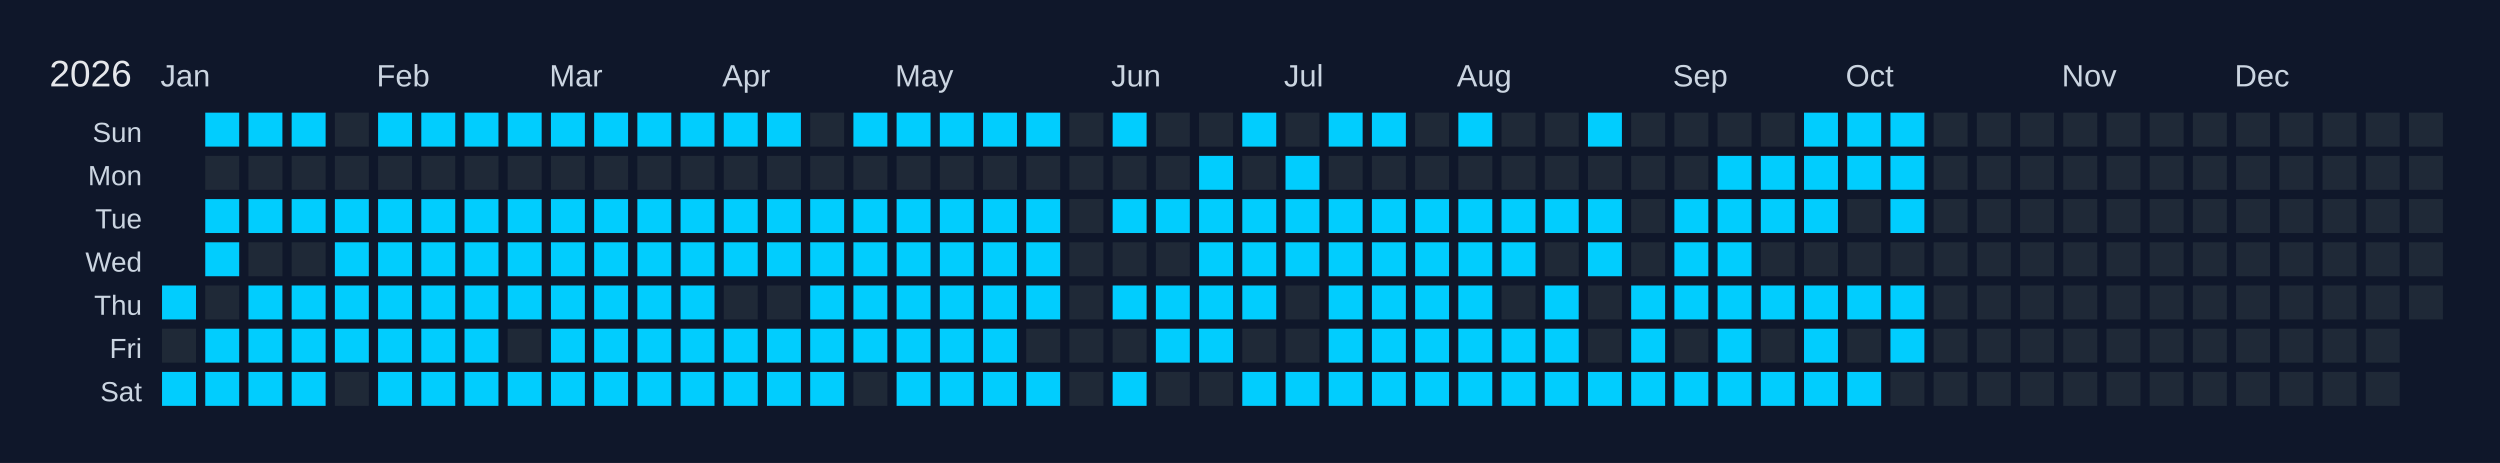
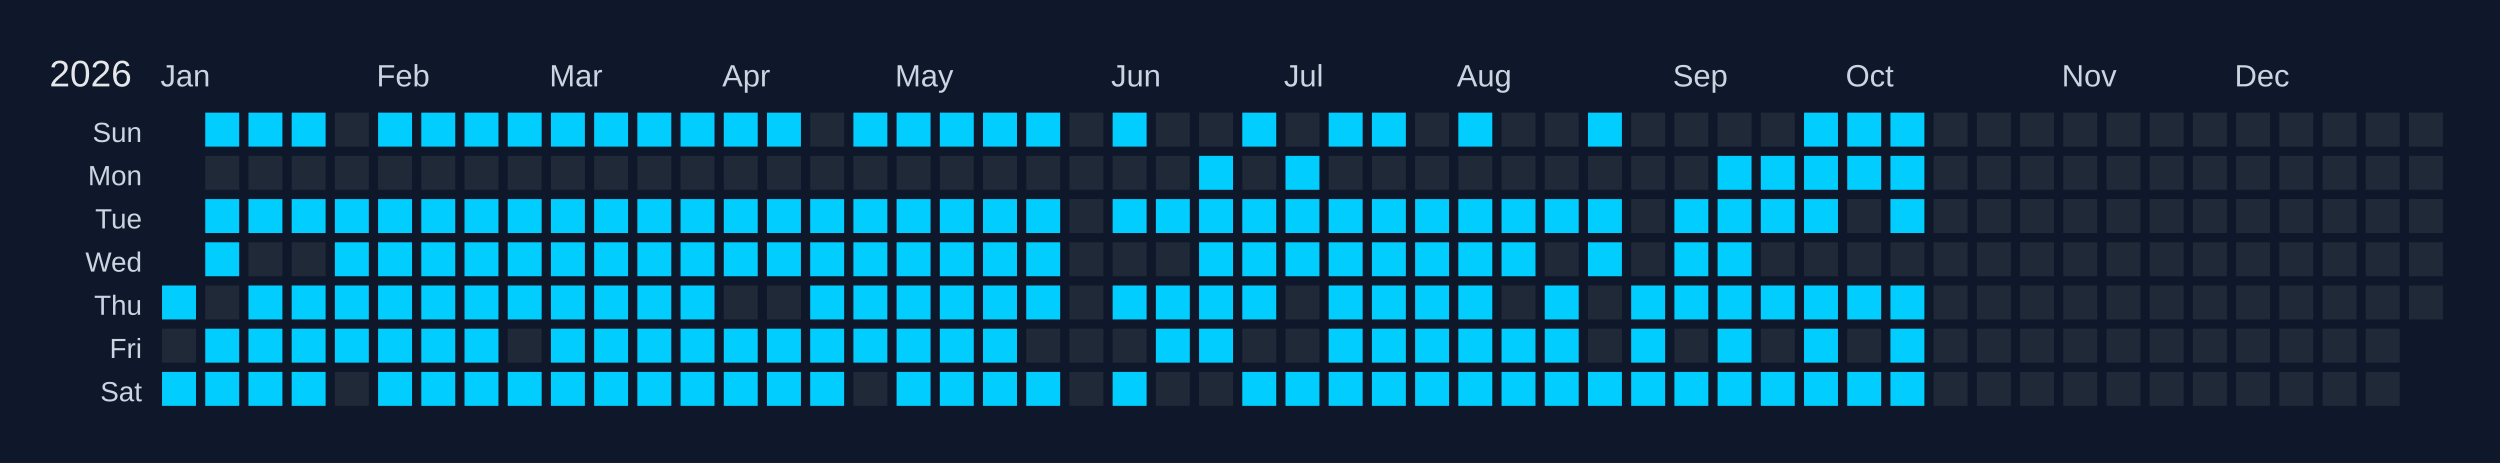
<svg xmlns="http://www.w3.org/2000/svg" width="810" height="150" viewBox="0 0 810 150">
  <rect width="810" height="150" fill="#0f172a" />
  <text x="16" y="28" font-size="12" fill="#e5e7eb" font-family="Arial, sans-serif">2026</text>
  <text x="52" y="28" font-size="10" fill="#cbd5e1" font-family="Arial, sans-serif">Jan</text>
  <text x="122" y="28" font-size="10" fill="#cbd5e1" font-family="Arial, sans-serif">Feb</text>
  <text x="178" y="28" font-size="10" fill="#cbd5e1" font-family="Arial, sans-serif">Mar</text>
  <text x="234" y="28" font-size="10" fill="#cbd5e1" font-family="Arial, sans-serif">Apr</text>
  <text x="290" y="28" font-size="10" fill="#cbd5e1" font-family="Arial, sans-serif">May</text>
  <text x="360" y="28" font-size="10" fill="#cbd5e1" font-family="Arial, sans-serif">Jun</text>
  <text x="416" y="28" font-size="10" fill="#cbd5e1" font-family="Arial, sans-serif">Jul</text>
  <text x="472" y="28" font-size="10" fill="#cbd5e1" font-family="Arial, sans-serif">Aug</text>
  <text x="542" y="28" font-size="10" fill="#cbd5e1" font-family="Arial, sans-serif">Sep</text>
  <text x="598" y="28" font-size="10" fill="#cbd5e1" font-family="Arial, sans-serif">Oct</text>
  <text x="668" y="28" font-size="10" fill="#cbd5e1" font-family="Arial, sans-serif">Nov</text>
  <text x="724" y="28" font-size="10" fill="#cbd5e1" font-family="Arial, sans-serif">Dec</text>
  <text x="46" y="46" font-size="9" fill="#cbd5e1" font-family="Arial, sans-serif" text-anchor="end">Sun</text>
  <text x="46" y="60" font-size="9" fill="#cbd5e1" font-family="Arial, sans-serif" text-anchor="end">Mon</text>
  <text x="46" y="74" font-size="9" fill="#cbd5e1" font-family="Arial, sans-serif" text-anchor="end">Tue</text>
  <text x="46" y="88" font-size="9" fill="#cbd5e1" font-family="Arial, sans-serif" text-anchor="end">Wed</text>
  <text x="46" y="102" font-size="9" fill="#cbd5e1" font-family="Arial, sans-serif" text-anchor="end">Thu</text>
  <text x="46" y="116" font-size="9" fill="#cbd5e1" font-family="Arial, sans-serif" text-anchor="end">Fri</text>
  <text x="46" y="130" font-size="9" fill="#cbd5e1" font-family="Arial, sans-serif" text-anchor="end">Sat</text>
  <g transform="translate(52,36)">
    <rect x="0" y="0" width="12" height="12" fill="#0f172a" stroke="#0f172a" stroke-width="1" />
    <rect x="0" y="14" width="12" height="12" fill="#0f172a" stroke="#0f172a" stroke-width="1" />
    <rect x="0" y="28" width="12" height="12" fill="#0f172a" stroke="#0f172a" stroke-width="1" />
    <rect x="0" y="42" width="12" height="12" fill="#0f172a" stroke="#0f172a" stroke-width="1" />
    <rect x="0" y="56" width="12" height="12" fill="#01cdfe" stroke="#0f172a" stroke-width="1" data-date="2026-01-01" />
    <rect x="0" y="70" width="12" height="12" fill="#1f2937" stroke="#0f172a" stroke-width="1" data-date="2026-01-02" />
    <rect x="0" y="84" width="12" height="12" fill="#01cdfe" stroke="#0f172a" stroke-width="1" data-date="2026-01-03" />
    <rect x="14" y="0" width="12" height="12" fill="#01cdfe" stroke="#0f172a" stroke-width="1" data-date="2026-01-04" />
    <rect x="14" y="14" width="12" height="12" fill="#1f2937" stroke="#0f172a" stroke-width="1" data-date="2026-01-05" />
    <rect x="14" y="28" width="12" height="12" fill="#01cdfe" stroke="#0f172a" stroke-width="1" data-date="2026-01-06" />
    <rect x="14" y="42" width="12" height="12" fill="#01cdfe" stroke="#0f172a" stroke-width="1" data-date="2026-01-07" />
    <rect x="14" y="56" width="12" height="12" fill="#1f2937" stroke="#0f172a" stroke-width="1" data-date="2026-01-08" />
    <rect x="14" y="70" width="12" height="12" fill="#01cdfe" stroke="#0f172a" stroke-width="1" data-date="2026-01-09" />
    <rect x="14" y="84" width="12" height="12" fill="#01cdfe" stroke="#0f172a" stroke-width="1" data-date="2026-01-10" />
    <rect x="28" y="0" width="12" height="12" fill="#01cdfe" stroke="#0f172a" stroke-width="1" data-date="2026-01-11" />
    <rect x="28" y="14" width="12" height="12" fill="#1f2937" stroke="#0f172a" stroke-width="1" data-date="2026-01-12" />
    <rect x="28" y="28" width="12" height="12" fill="#01cdfe" stroke="#0f172a" stroke-width="1" data-date="2026-01-13" />
    <rect x="28" y="42" width="12" height="12" fill="#1f2937" stroke="#0f172a" stroke-width="1" data-date="2026-01-14" />
    <rect x="28" y="56" width="12" height="12" fill="#01cdfe" stroke="#0f172a" stroke-width="1" data-date="2026-01-15" />
    <rect x="28" y="70" width="12" height="12" fill="#01cdfe" stroke="#0f172a" stroke-width="1" data-date="2026-01-16" />
    <rect x="28" y="84" width="12" height="12" fill="#01cdfe" stroke="#0f172a" stroke-width="1" data-date="2026-01-17" />
    <rect x="42" y="0" width="12" height="12" fill="#01cdfe" stroke="#0f172a" stroke-width="1" data-date="2026-01-18" />
    <rect x="42" y="14" width="12" height="12" fill="#1f2937" stroke="#0f172a" stroke-width="1" data-date="2026-01-19" />
    <rect x="42" y="28" width="12" height="12" fill="#01cdfe" stroke="#0f172a" stroke-width="1" data-date="2026-01-20" />
    <rect x="42" y="42" width="12" height="12" fill="#1f2937" stroke="#0f172a" stroke-width="1" data-date="2026-01-21" />
    <rect x="42" y="56" width="12" height="12" fill="#01cdfe" stroke="#0f172a" stroke-width="1" data-date="2026-01-22" />
    <rect x="42" y="70" width="12" height="12" fill="#01cdfe" stroke="#0f172a" stroke-width="1" data-date="2026-01-23" />
    <rect x="42" y="84" width="12" height="12" fill="#01cdfe" stroke="#0f172a" stroke-width="1" data-date="2026-01-24" />
    <rect x="56" y="0" width="12" height="12" fill="#1f2937" stroke="#0f172a" stroke-width="1" data-date="2026-01-25" />
    <rect x="56" y="14" width="12" height="12" fill="#1f2937" stroke="#0f172a" stroke-width="1" data-date="2026-01-26" />
    <rect x="56" y="28" width="12" height="12" fill="#01cdfe" stroke="#0f172a" stroke-width="1" data-date="2026-01-27" />
    <rect x="56" y="42" width="12" height="12" fill="#01cdfe" stroke="#0f172a" stroke-width="1" data-date="2026-01-28" />
    <rect x="56" y="56" width="12" height="12" fill="#01cdfe" stroke="#0f172a" stroke-width="1" data-date="2026-01-29" />
    <rect x="56" y="70" width="12" height="12" fill="#01cdfe" stroke="#0f172a" stroke-width="1" data-date="2026-01-30" />
    <rect x="56" y="84" width="12" height="12" fill="#1f2937" stroke="#0f172a" stroke-width="1" data-date="2026-01-31" />
    <rect x="70" y="0" width="12" height="12" fill="#01cdfe" stroke="#0f172a" stroke-width="1" data-date="2026-02-01" />
    <rect x="70" y="14" width="12" height="12" fill="#1f2937" stroke="#0f172a" stroke-width="1" data-date="2026-02-02" />
    <rect x="70" y="28" width="12" height="12" fill="#01cdfe" stroke="#0f172a" stroke-width="1" data-date="2026-02-03" />
    <rect x="70" y="42" width="12" height="12" fill="#01cdfe" stroke="#0f172a" stroke-width="1" data-date="2026-02-04" />
    <rect x="70" y="56" width="12" height="12" fill="#01cdfe" stroke="#0f172a" stroke-width="1" data-date="2026-02-05" />
    <rect x="70" y="70" width="12" height="12" fill="#01cdfe" stroke="#0f172a" stroke-width="1" data-date="2026-02-06" />
    <rect x="70" y="84" width="12" height="12" fill="#01cdfe" stroke="#0f172a" stroke-width="1" data-date="2026-02-07" />
    <rect x="84" y="0" width="12" height="12" fill="#01cdfe" stroke="#0f172a" stroke-width="1" data-date="2026-02-08" />
    <rect x="84" y="14" width="12" height="12" fill="#1f2937" stroke="#0f172a" stroke-width="1" data-date="2026-02-09" />
    <rect x="84" y="28" width="12" height="12" fill="#01cdfe" stroke="#0f172a" stroke-width="1" data-date="2026-02-10" />
    <rect x="84" y="42" width="12" height="12" fill="#01cdfe" stroke="#0f172a" stroke-width="1" data-date="2026-02-11" />
    <rect x="84" y="56" width="12" height="12" fill="#01cdfe" stroke="#0f172a" stroke-width="1" data-date="2026-02-12" />
    <rect x="84" y="70" width="12" height="12" fill="#01cdfe" stroke="#0f172a" stroke-width="1" data-date="2026-02-13" />
    <rect x="84" y="84" width="12" height="12" fill="#01cdfe" stroke="#0f172a" stroke-width="1" data-date="2026-02-14" />
    <rect x="98" y="0" width="12" height="12" fill="#01cdfe" stroke="#0f172a" stroke-width="1" data-date="2026-02-15" />
    <rect x="98" y="14" width="12" height="12" fill="#1f2937" stroke="#0f172a" stroke-width="1" data-date="2026-02-16" />
    <rect x="98" y="28" width="12" height="12" fill="#01cdfe" stroke="#0f172a" stroke-width="1" data-date="2026-02-17" />
    <rect x="98" y="42" width="12" height="12" fill="#01cdfe" stroke="#0f172a" stroke-width="1" data-date="2026-02-18" />
    <rect x="98" y="56" width="12" height="12" fill="#01cdfe" stroke="#0f172a" stroke-width="1" data-date="2026-02-19" />
    <rect x="98" y="70" width="12" height="12" fill="#01cdfe" stroke="#0f172a" stroke-width="1" data-date="2026-02-20" />
    <rect x="98" y="84" width="12" height="12" fill="#01cdfe" stroke="#0f172a" stroke-width="1" data-date="2026-02-21" />
    <rect x="112" y="0" width="12" height="12" fill="#01cdfe" stroke="#0f172a" stroke-width="1" data-date="2026-02-22" />
    <rect x="112" y="14" width="12" height="12" fill="#1f2937" stroke="#0f172a" stroke-width="1" data-date="2026-02-23" />
    <rect x="112" y="28" width="12" height="12" fill="#01cdfe" stroke="#0f172a" stroke-width="1" data-date="2026-02-24" />
    <rect x="112" y="42" width="12" height="12" fill="#01cdfe" stroke="#0f172a" stroke-width="1" data-date="2026-02-25" />
    <rect x="112" y="56" width="12" height="12" fill="#01cdfe" stroke="#0f172a" stroke-width="1" data-date="2026-02-26" />
    <rect x="112" y="70" width="12" height="12" fill="#1f2937" stroke="#0f172a" stroke-width="1" data-date="2026-02-27" />
    <rect x="112" y="84" width="12" height="12" fill="#01cdfe" stroke="#0f172a" stroke-width="1" data-date="2026-02-28" />
    <rect x="126" y="0" width="12" height="12" fill="#01cdfe" stroke="#0f172a" stroke-width="1" data-date="2026-03-01" />
    <rect x="126" y="14" width="12" height="12" fill="#1f2937" stroke="#0f172a" stroke-width="1" data-date="2026-03-02" />
    <rect x="126" y="28" width="12" height="12" fill="#01cdfe" stroke="#0f172a" stroke-width="1" data-date="2026-03-03" />
    <rect x="126" y="42" width="12" height="12" fill="#01cdfe" stroke="#0f172a" stroke-width="1" data-date="2026-03-04" />
    <rect x="126" y="56" width="12" height="12" fill="#01cdfe" stroke="#0f172a" stroke-width="1" data-date="2026-03-05" />
    <rect x="126" y="70" width="12" height="12" fill="#01cdfe" stroke="#0f172a" stroke-width="1" data-date="2026-03-06" />
    <rect x="126" y="84" width="12" height="12" fill="#01cdfe" stroke="#0f172a" stroke-width="1" data-date="2026-03-07" />
    <rect x="140" y="0" width="12" height="12" fill="#01cdfe" stroke="#0f172a" stroke-width="1" data-date="2026-03-08" />
    <rect x="140" y="14" width="12" height="12" fill="#1f2937" stroke="#0f172a" stroke-width="1" data-date="2026-03-09" />
    <rect x="140" y="28" width="12" height="12" fill="#01cdfe" stroke="#0f172a" stroke-width="1" data-date="2026-03-10" />
    <rect x="140" y="42" width="12" height="12" fill="#01cdfe" stroke="#0f172a" stroke-width="1" data-date="2026-03-11" />
    <rect x="140" y="56" width="12" height="12" fill="#01cdfe" stroke="#0f172a" stroke-width="1" data-date="2026-03-12" />
    <rect x="140" y="70" width="12" height="12" fill="#01cdfe" stroke="#0f172a" stroke-width="1" data-date="2026-03-13" />
    <rect x="140" y="84" width="12" height="12" fill="#01cdfe" stroke="#0f172a" stroke-width="1" data-date="2026-03-14" />
    <rect x="154" y="0" width="12" height="12" fill="#01cdfe" stroke="#0f172a" stroke-width="1" data-date="2026-03-15" />
    <rect x="154" y="14" width="12" height="12" fill="#1f2937" stroke="#0f172a" stroke-width="1" data-date="2026-03-16" />
    <rect x="154" y="28" width="12" height="12" fill="#01cdfe" stroke="#0f172a" stroke-width="1" data-date="2026-03-17" />
    <rect x="154" y="42" width="12" height="12" fill="#01cdfe" stroke="#0f172a" stroke-width="1" data-date="2026-03-18" />
    <rect x="154" y="56" width="12" height="12" fill="#01cdfe" stroke="#0f172a" stroke-width="1" data-date="2026-03-19" />
    <rect x="154" y="70" width="12" height="12" fill="#01cdfe" stroke="#0f172a" stroke-width="1" data-date="2026-03-20" />
    <rect x="154" y="84" width="12" height="12" fill="#01cdfe" stroke="#0f172a" stroke-width="1" data-date="2026-03-21" />
    <rect x="168" y="0" width="12" height="12" fill="#01cdfe" stroke="#0f172a" stroke-width="1" data-date="2026-03-22" />
    <rect x="168" y="14" width="12" height="12" fill="#1f2937" stroke="#0f172a" stroke-width="1" data-date="2026-03-23" />
    <rect x="168" y="28" width="12" height="12" fill="#01cdfe" stroke="#0f172a" stroke-width="1" data-date="2026-03-24" />
    <rect x="168" y="42" width="12" height="12" fill="#01cdfe" stroke="#0f172a" stroke-width="1" data-date="2026-03-25" />
    <rect x="168" y="56" width="12" height="12" fill="#01cdfe" stroke="#0f172a" stroke-width="1" data-date="2026-03-26" />
    <rect x="168" y="70" width="12" height="12" fill="#01cdfe" stroke="#0f172a" stroke-width="1" data-date="2026-03-27" />
    <rect x="168" y="84" width="12" height="12" fill="#01cdfe" stroke="#0f172a" stroke-width="1" data-date="2026-03-28" />
    <rect x="182" y="0" width="12" height="12" fill="#01cdfe" stroke="#0f172a" stroke-width="1" data-date="2026-03-29" />
    <rect x="182" y="14" width="12" height="12" fill="#1f2937" stroke="#0f172a" stroke-width="1" data-date="2026-03-30" />
    <rect x="182" y="28" width="12" height="12" fill="#01cdfe" stroke="#0f172a" stroke-width="1" data-date="2026-03-31" />
    <rect x="182" y="42" width="12" height="12" fill="#01cdfe" stroke="#0f172a" stroke-width="1" data-date="2026-04-01" />
    <rect x="182" y="56" width="12" height="12" fill="#1f2937" stroke="#0f172a" stroke-width="1" data-date="2026-04-02" />
    <rect x="182" y="70" width="12" height="12" fill="#01cdfe" stroke="#0f172a" stroke-width="1" data-date="2026-04-03" />
    <rect x="182" y="84" width="12" height="12" fill="#01cdfe" stroke="#0f172a" stroke-width="1" data-date="2026-04-04" />
    <rect x="196" y="0" width="12" height="12" fill="#01cdfe" stroke="#0f172a" stroke-width="1" data-date="2026-04-05" />
    <rect x="196" y="14" width="12" height="12" fill="#1f2937" stroke="#0f172a" stroke-width="1" data-date="2026-04-06" />
    <rect x="196" y="28" width="12" height="12" fill="#01cdfe" stroke="#0f172a" stroke-width="1" data-date="2026-04-07" />
    <rect x="196" y="42" width="12" height="12" fill="#01cdfe" stroke="#0f172a" stroke-width="1" data-date="2026-04-08" />
    <rect x="196" y="56" width="12" height="12" fill="#1f2937" stroke="#0f172a" stroke-width="1" data-date="2026-04-09" />
    <rect x="196" y="70" width="12" height="12" fill="#01cdfe" stroke="#0f172a" stroke-width="1" data-date="2026-04-10" />
    <rect x="196" y="84" width="12" height="12" fill="#01cdfe" stroke="#0f172a" stroke-width="1" data-date="2026-04-11" />
    <rect x="210" y="0" width="12" height="12" fill="#1f2937" stroke="#0f172a" stroke-width="1" data-date="2026-04-12" />
    <rect x="210" y="14" width="12" height="12" fill="#1f2937" stroke="#0f172a" stroke-width="1" data-date="2026-04-13" />
    <rect x="210" y="28" width="12" height="12" fill="#01cdfe" stroke="#0f172a" stroke-width="1" data-date="2026-04-14" />
    <rect x="210" y="42" width="12" height="12" fill="#01cdfe" stroke="#0f172a" stroke-width="1" data-date="2026-04-15" />
    <rect x="210" y="56" width="12" height="12" fill="#01cdfe" stroke="#0f172a" stroke-width="1" data-date="2026-04-16" />
    <rect x="210" y="70" width="12" height="12" fill="#01cdfe" stroke="#0f172a" stroke-width="1" data-date="2026-04-17" />
    <rect x="210" y="84" width="12" height="12" fill="#01cdfe" stroke="#0f172a" stroke-width="1" data-date="2026-04-18" />
    <rect x="224" y="0" width="12" height="12" fill="#01cdfe" stroke="#0f172a" stroke-width="1" data-date="2026-04-19" />
    <rect x="224" y="14" width="12" height="12" fill="#1f2937" stroke="#0f172a" stroke-width="1" data-date="2026-04-20" />
    <rect x="224" y="28" width="12" height="12" fill="#01cdfe" stroke="#0f172a" stroke-width="1" data-date="2026-04-21" />
    <rect x="224" y="42" width="12" height="12" fill="#01cdfe" stroke="#0f172a" stroke-width="1" data-date="2026-04-22" />
    <rect x="224" y="56" width="12" height="12" fill="#01cdfe" stroke="#0f172a" stroke-width="1" data-date="2026-04-23" />
    <rect x="224" y="70" width="12" height="12" fill="#01cdfe" stroke="#0f172a" stroke-width="1" data-date="2026-04-24" />
    <rect x="224" y="84" width="12" height="12" fill="#1f2937" stroke="#0f172a" stroke-width="1" data-date="2026-04-25" />
    <rect x="238" y="0" width="12" height="12" fill="#01cdfe" stroke="#0f172a" stroke-width="1" data-date="2026-04-26" />
    <rect x="238" y="14" width="12" height="12" fill="#1f2937" stroke="#0f172a" stroke-width="1" data-date="2026-04-27" />
    <rect x="238" y="28" width="12" height="12" fill="#01cdfe" stroke="#0f172a" stroke-width="1" data-date="2026-04-28" />
    <rect x="238" y="42" width="12" height="12" fill="#01cdfe" stroke="#0f172a" stroke-width="1" data-date="2026-04-29" />
    <rect x="238" y="56" width="12" height="12" fill="#01cdfe" stroke="#0f172a" stroke-width="1" data-date="2026-04-30" />
    <rect x="238" y="70" width="12" height="12" fill="#01cdfe" stroke="#0f172a" stroke-width="1" data-date="2026-05-01" />
    <rect x="238" y="84" width="12" height="12" fill="#01cdfe" stroke="#0f172a" stroke-width="1" data-date="2026-05-02" />
    <rect x="252" y="0" width="12" height="12" fill="#01cdfe" stroke="#0f172a" stroke-width="1" data-date="2026-05-03" />
    <rect x="252" y="14" width="12" height="12" fill="#1f2937" stroke="#0f172a" stroke-width="1" data-date="2026-05-04" />
    <rect x="252" y="28" width="12" height="12" fill="#01cdfe" stroke="#0f172a" stroke-width="1" data-date="2026-05-05" />
    <rect x="252" y="42" width="12" height="12" fill="#01cdfe" stroke="#0f172a" stroke-width="1" data-date="2026-05-06" />
    <rect x="252" y="56" width="12" height="12" fill="#01cdfe" stroke="#0f172a" stroke-width="1" data-date="2026-05-07" />
    <rect x="252" y="70" width="12" height="12" fill="#01cdfe" stroke="#0f172a" stroke-width="1" data-date="2026-05-08" />
    <rect x="252" y="84" width="12" height="12" fill="#01cdfe" stroke="#0f172a" stroke-width="1" data-date="2026-05-09" />
    <rect x="266" y="0" width="12" height="12" fill="#01cdfe" stroke="#0f172a" stroke-width="1" data-date="2026-05-10" />
    <rect x="266" y="14" width="12" height="12" fill="#1f2937" stroke="#0f172a" stroke-width="1" data-date="2026-05-11" />
    <rect x="266" y="28" width="12" height="12" fill="#01cdfe" stroke="#0f172a" stroke-width="1" data-date="2026-05-12" />
    <rect x="266" y="42" width="12" height="12" fill="#01cdfe" stroke="#0f172a" stroke-width="1" data-date="2026-05-13" />
    <rect x="266" y="56" width="12" height="12" fill="#01cdfe" stroke="#0f172a" stroke-width="1" data-date="2026-05-14" />
    <rect x="266" y="70" width="12" height="12" fill="#01cdfe" stroke="#0f172a" stroke-width="1" data-date="2026-05-15" />
    <rect x="266" y="84" width="12" height="12" fill="#01cdfe" stroke="#0f172a" stroke-width="1" data-date="2026-05-16" />
    <rect x="280" y="0" width="12" height="12" fill="#01cdfe" stroke="#0f172a" stroke-width="1" data-date="2026-05-17" />
    <rect x="280" y="14" width="12" height="12" fill="#1f2937" stroke="#0f172a" stroke-width="1" data-date="2026-05-18" />
    <rect x="280" y="28" width="12" height="12" fill="#01cdfe" stroke="#0f172a" stroke-width="1" data-date="2026-05-19" />
    <rect x="280" y="42" width="12" height="12" fill="#01cdfe" stroke="#0f172a" stroke-width="1" data-date="2026-05-20" />
    <rect x="280" y="56" width="12" height="12" fill="#01cdfe" stroke="#0f172a" stroke-width="1" data-date="2026-05-21" />
    <rect x="280" y="70" width="12" height="12" fill="#1f2937" stroke="#0f172a" stroke-width="1" data-date="2026-05-22" />
    <rect x="280" y="84" width="12" height="12" fill="#01cdfe" stroke="#0f172a" stroke-width="1" data-date="2026-05-23" />
    <rect x="294" y="0" width="12" height="12" fill="#1f2937" stroke="#0f172a" stroke-width="1" data-date="2026-05-24" />
    <rect x="294" y="14" width="12" height="12" fill="#1f2937" stroke="#0f172a" stroke-width="1" data-date="2026-05-25" />
    <rect x="294" y="28" width="12" height="12" fill="#1f2937" stroke="#0f172a" stroke-width="1" data-date="2026-05-26" />
    <rect x="294" y="42" width="12" height="12" fill="#1f2937" stroke="#0f172a" stroke-width="1" data-date="2026-05-27" />
    <rect x="294" y="56" width="12" height="12" fill="#1f2937" stroke="#0f172a" stroke-width="1" data-date="2026-05-28" />
    <rect x="294" y="70" width="12" height="12" fill="#1f2937" stroke="#0f172a" stroke-width="1" data-date="2026-05-29" />
    <rect x="294" y="84" width="12" height="12" fill="#1f2937" stroke="#0f172a" stroke-width="1" data-date="2026-05-30" />
    <rect x="308" y="0" width="12" height="12" fill="#01cdfe" stroke="#0f172a" stroke-width="1" data-date="2026-05-31" />
    <rect x="308" y="14" width="12" height="12" fill="#1f2937" stroke="#0f172a" stroke-width="1" data-date="2026-06-01" />
    <rect x="308" y="28" width="12" height="12" fill="#01cdfe" stroke="#0f172a" stroke-width="1" data-date="2026-06-02" />
    <rect x="308" y="42" width="12" height="12" fill="#1f2937" stroke="#0f172a" stroke-width="1" data-date="2026-06-03" />
    <rect x="308" y="56" width="12" height="12" fill="#01cdfe" stroke="#0f172a" stroke-width="1" data-date="2026-06-04" />
    <rect x="308" y="70" width="12" height="12" fill="#1f2937" stroke="#0f172a" stroke-width="1" data-date="2026-06-05" />
    <rect x="308" y="84" width="12" height="12" fill="#01cdfe" stroke="#0f172a" stroke-width="1" data-date="2026-06-06" />
    <rect x="322" y="0" width="12" height="12" fill="#1f2937" stroke="#0f172a" stroke-width="1" data-date="2026-06-07" />
    <rect x="322" y="14" width="12" height="12" fill="#1f2937" stroke="#0f172a" stroke-width="1" data-date="2026-06-08" />
    <rect x="322" y="28" width="12" height="12" fill="#01cdfe" stroke="#0f172a" stroke-width="1" data-date="2026-06-09" />
    <rect x="322" y="42" width="12" height="12" fill="#1f2937" stroke="#0f172a" stroke-width="1" data-date="2026-06-10" />
    <rect x="322" y="56" width="12" height="12" fill="#01cdfe" stroke="#0f172a" stroke-width="1" data-date="2026-06-11" />
    <rect x="322" y="70" width="12" height="12" fill="#01cdfe" stroke="#0f172a" stroke-width="1" data-date="2026-06-12" />
    <rect x="322" y="84" width="12" height="12" fill="#1f2937" stroke="#0f172a" stroke-width="1" data-date="2026-06-13" />
    <rect x="336" y="0" width="12" height="12" fill="#1f2937" stroke="#0f172a" stroke-width="1" data-date="2026-06-14" />
    <rect x="336" y="14" width="12" height="12" fill="#01cdfe" stroke="#0f172a" stroke-width="1" data-date="2026-06-15" />
    <rect x="336" y="28" width="12" height="12" fill="#01cdfe" stroke="#0f172a" stroke-width="1" data-date="2026-06-16" />
    <rect x="336" y="42" width="12" height="12" fill="#01cdfe" stroke="#0f172a" stroke-width="1" data-date="2026-06-17" />
    <rect x="336" y="56" width="12" height="12" fill="#01cdfe" stroke="#0f172a" stroke-width="1" data-date="2026-06-18" />
    <rect x="336" y="70" width="12" height="12" fill="#01cdfe" stroke="#0f172a" stroke-width="1" data-date="2026-06-19" />
    <rect x="336" y="84" width="12" height="12" fill="#1f2937" stroke="#0f172a" stroke-width="1" data-date="2026-06-20" />
    <rect x="350" y="0" width="12" height="12" fill="#01cdfe" stroke="#0f172a" stroke-width="1" data-date="2026-06-21" />
    <rect x="350" y="14" width="12" height="12" fill="#1f2937" stroke="#0f172a" stroke-width="1" data-date="2026-06-22" />
    <rect x="350" y="28" width="12" height="12" fill="#01cdfe" stroke="#0f172a" stroke-width="1" data-date="2026-06-23" />
    <rect x="350" y="42" width="12" height="12" fill="#01cdfe" stroke="#0f172a" stroke-width="1" data-date="2026-06-24" />
    <rect x="350" y="56" width="12" height="12" fill="#01cdfe" stroke="#0f172a" stroke-width="1" data-date="2026-06-25" />
    <rect x="350" y="70" width="12" height="12" fill="#1f2937" stroke="#0f172a" stroke-width="1" data-date="2026-06-26" />
    <rect x="350" y="84" width="12" height="12" fill="#01cdfe" stroke="#0f172a" stroke-width="1" data-date="2026-06-27" />
    <rect x="364" y="0" width="12" height="12" fill="#1f2937" stroke="#0f172a" stroke-width="1" data-date="2026-06-28" />
    <rect x="364" y="14" width="12" height="12" fill="#01cdfe" stroke="#0f172a" stroke-width="1" data-date="2026-06-29" />
    <rect x="364" y="28" width="12" height="12" fill="#01cdfe" stroke="#0f172a" stroke-width="1" data-date="2026-06-30" />
    <rect x="364" y="42" width="12" height="12" fill="#01cdfe" stroke="#0f172a" stroke-width="1" data-date="2026-07-01" />
    <rect x="364" y="56" width="12" height="12" fill="#1f2937" stroke="#0f172a" stroke-width="1" data-date="2026-07-02" />
    <rect x="364" y="70" width="12" height="12" fill="#1f2937" stroke="#0f172a" stroke-width="1" data-date="2026-07-03" />
    <rect x="364" y="84" width="12" height="12" fill="#01cdfe" stroke="#0f172a" stroke-width="1" data-date="2026-07-04" />
    <rect x="378" y="0" width="12" height="12" fill="#01cdfe" stroke="#0f172a" stroke-width="1" data-date="2026-07-05" />
    <rect x="378" y="14" width="12" height="12" fill="#1f2937" stroke="#0f172a" stroke-width="1" data-date="2026-07-06" />
    <rect x="378" y="28" width="12" height="12" fill="#01cdfe" stroke="#0f172a" stroke-width="1" data-date="2026-07-07" />
    <rect x="378" y="42" width="12" height="12" fill="#01cdfe" stroke="#0f172a" stroke-width="1" data-date="2026-07-08" />
    <rect x="378" y="56" width="12" height="12" fill="#01cdfe" stroke="#0f172a" stroke-width="1" data-date="2026-07-09" />
    <rect x="378" y="70" width="12" height="12" fill="#01cdfe" stroke="#0f172a" stroke-width="1" data-date="2026-07-10" />
    <rect x="378" y="84" width="12" height="12" fill="#01cdfe" stroke="#0f172a" stroke-width="1" data-date="2026-07-11" />
    <rect x="392" y="0" width="12" height="12" fill="#01cdfe" stroke="#0f172a" stroke-width="1" data-date="2026-07-12" />
    <rect x="392" y="14" width="12" height="12" fill="#1f2937" stroke="#0f172a" stroke-width="1" data-date="2026-07-13" />
    <rect x="392" y="28" width="12" height="12" fill="#01cdfe" stroke="#0f172a" stroke-width="1" data-date="2026-07-14" />
    <rect x="392" y="42" width="12" height="12" fill="#01cdfe" stroke="#0f172a" stroke-width="1" data-date="2026-07-15" />
    <rect x="392" y="56" width="12" height="12" fill="#01cdfe" stroke="#0f172a" stroke-width="1" data-date="2026-07-16" />
    <rect x="392" y="70" width="12" height="12" fill="#01cdfe" stroke="#0f172a" stroke-width="1" data-date="2026-07-17" />
    <rect x="392" y="84" width="12" height="12" fill="#01cdfe" stroke="#0f172a" stroke-width="1" data-date="2026-07-18" />
    <rect x="406" y="0" width="12" height="12" fill="#1f2937" stroke="#0f172a" stroke-width="1" data-date="2026-07-19" />
    <rect x="406" y="14" width="12" height="12" fill="#1f2937" stroke="#0f172a" stroke-width="1" data-date="2026-07-20" />
    <rect x="406" y="28" width="12" height="12" fill="#01cdfe" stroke="#0f172a" stroke-width="1" data-date="2026-07-21" />
    <rect x="406" y="42" width="12" height="12" fill="#01cdfe" stroke="#0f172a" stroke-width="1" data-date="2026-07-22" />
    <rect x="406" y="56" width="12" height="12" fill="#01cdfe" stroke="#0f172a" stroke-width="1" data-date="2026-07-23" />
    <rect x="406" y="70" width="12" height="12" fill="#01cdfe" stroke="#0f172a" stroke-width="1" data-date="2026-07-24" />
    <rect x="406" y="84" width="12" height="12" fill="#01cdfe" stroke="#0f172a" stroke-width="1" data-date="2026-07-25" />
    <rect x="420" y="0" width="12" height="12" fill="#01cdfe" stroke="#0f172a" stroke-width="1" data-date="2026-07-26" />
    <rect x="420" y="14" width="12" height="12" fill="#1f2937" stroke="#0f172a" stroke-width="1" data-date="2026-07-27" />
    <rect x="420" y="28" width="12" height="12" fill="#01cdfe" stroke="#0f172a" stroke-width="1" data-date="2026-07-28" />
    <rect x="420" y="42" width="12" height="12" fill="#01cdfe" stroke="#0f172a" stroke-width="1" data-date="2026-07-29" />
    <rect x="420" y="56" width="12" height="12" fill="#01cdfe" stroke="#0f172a" stroke-width="1" data-date="2026-07-30" />
    <rect x="420" y="70" width="12" height="12" fill="#01cdfe" stroke="#0f172a" stroke-width="1" data-date="2026-07-31" />
    <rect x="420" y="84" width="12" height="12" fill="#01cdfe" stroke="#0f172a" stroke-width="1" data-date="2026-08-01" />
    <rect x="434" y="0" width="12" height="12" fill="#1f2937" stroke="#0f172a" stroke-width="1" data-date="2026-08-02" />
    <rect x="434" y="14" width="12" height="12" fill="#1f2937" stroke="#0f172a" stroke-width="1" data-date="2026-08-03" />
    <rect x="434" y="28" width="12" height="12" fill="#01cdfe" stroke="#0f172a" stroke-width="1" data-date="2026-08-04" />
    <rect x="434" y="42" width="12" height="12" fill="#01cdfe" stroke="#0f172a" stroke-width="1" data-date="2026-08-05" />
    <rect x="434" y="56" width="12" height="12" fill="#1f2937" stroke="#0f172a" stroke-width="1" data-date="2026-08-06" />
    <rect x="434" y="70" width="12" height="12" fill="#01cdfe" stroke="#0f172a" stroke-width="1" data-date="2026-08-07" />
    <rect x="434" y="84" width="12" height="12" fill="#01cdfe" stroke="#0f172a" stroke-width="1" data-date="2026-08-08" />
    <rect x="448" y="0" width="12" height="12" fill="#1f2937" stroke="#0f172a" stroke-width="1" data-date="2026-08-09" />
    <rect x="448" y="14" width="12" height="12" fill="#1f2937" stroke="#0f172a" stroke-width="1" data-date="2026-08-10" />
    <rect x="448" y="28" width="12" height="12" fill="#01cdfe" stroke="#0f172a" stroke-width="1" data-date="2026-08-11" />
    <rect x="448" y="42" width="12" height="12" fill="#1f2937" stroke="#0f172a" stroke-width="1" data-date="2026-08-12" />
    <rect x="448" y="56" width="12" height="12" fill="#01cdfe" stroke="#0f172a" stroke-width="1" data-date="2026-08-13" />
    <rect x="448" y="70" width="12" height="12" fill="#01cdfe" stroke="#0f172a" stroke-width="1" data-date="2026-08-14" />
    <rect x="448" y="84" width="12" height="12" fill="#01cdfe" stroke="#0f172a" stroke-width="1" data-date="2026-08-15" />
    <rect x="462" y="0" width="12" height="12" fill="#01cdfe" stroke="#0f172a" stroke-width="1" data-date="2026-08-16" />
    <rect x="462" y="14" width="12" height="12" fill="#1f2937" stroke="#0f172a" stroke-width="1" data-date="2026-08-17" />
    <rect x="462" y="28" width="12" height="12" fill="#01cdfe" stroke="#0f172a" stroke-width="1" data-date="2026-08-18" />
    <rect x="462" y="42" width="12" height="12" fill="#01cdfe" stroke="#0f172a" stroke-width="1" data-date="2026-08-19" />
    <rect x="462" y="56" width="12" height="12" fill="#1f2937" stroke="#0f172a" stroke-width="1" data-date="2026-08-20" />
    <rect x="462" y="70" width="12" height="12" fill="#1f2937" stroke="#0f172a" stroke-width="1" data-date="2026-08-21" />
    <rect x="462" y="84" width="12" height="12" fill="#01cdfe" stroke="#0f172a" stroke-width="1" data-date="2026-08-22" />
    <rect x="476" y="0" width="12" height="12" fill="#1f2937" stroke="#0f172a" stroke-width="1" data-date="2026-08-23" />
    <rect x="476" y="14" width="12" height="12" fill="#1f2937" stroke="#0f172a" stroke-width="1" data-date="2026-08-24" />
    <rect x="476" y="28" width="12" height="12" fill="#1f2937" stroke="#0f172a" stroke-width="1" data-date="2026-08-25" />
    <rect x="476" y="42" width="12" height="12" fill="#1f2937" stroke="#0f172a" stroke-width="1" data-date="2026-08-26" />
    <rect x="476" y="56" width="12" height="12" fill="#01cdfe" stroke="#0f172a" stroke-width="1" data-date="2026-08-27" />
    <rect x="476" y="70" width="12" height="12" fill="#01cdfe" stroke="#0f172a" stroke-width="1" data-date="2026-08-28" />
    <rect x="476" y="84" width="12" height="12" fill="#01cdfe" stroke="#0f172a" stroke-width="1" data-date="2026-08-29" />
    <rect x="490" y="0" width="12" height="12" fill="#1f2937" stroke="#0f172a" stroke-width="1" data-date="2026-08-30" />
    <rect x="490" y="14" width="12" height="12" fill="#1f2937" stroke="#0f172a" stroke-width="1" data-date="2026-08-31" />
    <rect x="490" y="28" width="12" height="12" fill="#01cdfe" stroke="#0f172a" stroke-width="1" data-date="2026-09-01" />
    <rect x="490" y="42" width="12" height="12" fill="#01cdfe" stroke="#0f172a" stroke-width="1" data-date="2026-09-02" />
    <rect x="490" y="56" width="12" height="12" fill="#01cdfe" stroke="#0f172a" stroke-width="1" data-date="2026-09-03" />
    <rect x="490" y="70" width="12" height="12" fill="#1f2937" stroke="#0f172a" stroke-width="1" data-date="2026-09-04" />
    <rect x="490" y="84" width="12" height="12" fill="#01cdfe" stroke="#0f172a" stroke-width="1" data-date="2026-09-05" />
    <rect x="504" y="0" width="12" height="12" fill="#1f2937" stroke="#0f172a" stroke-width="1" data-date="2026-09-06" />
    <rect x="504" y="14" width="12" height="12" fill="#01cdfe" stroke="#0f172a" stroke-width="1" data-date="2026-09-07" />
    <rect x="504" y="28" width="12" height="12" fill="#01cdfe" stroke="#0f172a" stroke-width="1" data-date="2026-09-08" />
    <rect x="504" y="42" width="12" height="12" fill="#01cdfe" stroke="#0f172a" stroke-width="1" data-date="2026-09-09" />
    <rect x="504" y="56" width="12" height="12" fill="#01cdfe" stroke="#0f172a" stroke-width="1" data-date="2026-09-10" />
    <rect x="504" y="70" width="12" height="12" fill="#01cdfe" stroke="#0f172a" stroke-width="1" data-date="2026-09-11" />
    <rect x="504" y="84" width="12" height="12" fill="#01cdfe" stroke="#0f172a" stroke-width="1" data-date="2026-09-12" />
    <rect x="518" y="0" width="12" height="12" fill="#1f2937" stroke="#0f172a" stroke-width="1" data-date="2026-09-13" />
    <rect x="518" y="14" width="12" height="12" fill="#01cdfe" stroke="#0f172a" stroke-width="1" data-date="2026-09-14" />
    <rect x="518" y="28" width="12" height="12" fill="#01cdfe" stroke="#0f172a" stroke-width="1" data-date="2026-09-15" />
    <rect x="518" y="42" width="12" height="12" fill="#1f2937" stroke="#0f172a" stroke-width="1" data-date="2026-09-16" />
    <rect x="518" y="56" width="12" height="12" fill="#01cdfe" stroke="#0f172a" stroke-width="1" data-date="2026-09-17" />
    <rect x="518" y="70" width="12" height="12" fill="#1f2937" stroke="#0f172a" stroke-width="1" data-date="2026-09-18" />
    <rect x="518" y="84" width="12" height="12" fill="#01cdfe" stroke="#0f172a" stroke-width="1" data-date="2026-09-19" />
    <rect x="532" y="0" width="12" height="12" fill="#01cdfe" stroke="#0f172a" stroke-width="1" data-date="2026-09-20" />
    <rect x="532" y="14" width="12" height="12" fill="#01cdfe" stroke="#0f172a" stroke-width="1" data-date="2026-09-21" />
    <rect x="532" y="28" width="12" height="12" fill="#01cdfe" stroke="#0f172a" stroke-width="1" data-date="2026-09-22" />
    <rect x="532" y="42" width="12" height="12" fill="#1f2937" stroke="#0f172a" stroke-width="1" data-date="2026-09-23" />
    <rect x="532" y="56" width="12" height="12" fill="#01cdfe" stroke="#0f172a" stroke-width="1" data-date="2026-09-24" />
    <rect x="532" y="70" width="12" height="12" fill="#01cdfe" stroke="#0f172a" stroke-width="1" data-date="2026-09-25" />
    <rect x="532" y="84" width="12" height="12" fill="#01cdfe" stroke="#0f172a" stroke-width="1" data-date="2026-09-26" />
    <rect x="546" y="0" width="12" height="12" fill="#01cdfe" stroke="#0f172a" stroke-width="1" data-date="2026-09-27" />
    <rect x="546" y="14" width="12" height="12" fill="#01cdfe" stroke="#0f172a" stroke-width="1" data-date="2026-09-28" />
    <rect x="546" y="28" width="12" height="12" fill="#1f2937" stroke="#0f172a" stroke-width="1" data-date="2026-09-29" />
    <rect x="546" y="42" width="12" height="12" fill="#1f2937" stroke="#0f172a" stroke-width="1" data-date="2026-09-30" />
    <rect x="546" y="56" width="12" height="12" fill="#01cdfe" stroke="#0f172a" stroke-width="1" data-date="2026-10-01" />
    <rect x="546" y="70" width="12" height="12" fill="#1f2937" stroke="#0f172a" stroke-width="1" data-date="2026-10-02" />
    <rect x="546" y="84" width="12" height="12" fill="#01cdfe" stroke="#0f172a" stroke-width="1" data-date="2026-10-03" />
    <rect x="560" y="0" width="12" height="12" fill="#01cdfe" stroke="#0f172a" stroke-width="1" data-date="2026-10-04" />
    <rect x="560" y="14" width="12" height="12" fill="#01cdfe" stroke="#0f172a" stroke-width="1" data-date="2026-10-05" />
    <rect x="560" y="28" width="12" height="12" fill="#01cdfe" stroke="#0f172a" stroke-width="1" data-date="2026-10-06" />
    <rect x="560" y="42" width="12" height="12" fill="#1f2937" stroke="#0f172a" stroke-width="1" data-date="2026-10-07" />
    <rect x="560" y="56" width="12" height="12" fill="#01cdfe" stroke="#0f172a" stroke-width="1" data-date="2026-10-08" />
    <rect x="560" y="70" width="12" height="12" fill="#01cdfe" stroke="#0f172a" stroke-width="1" data-date="2026-10-09" />
-     <rect x="560" y="84" width="12" height="12" fill="#1f2937" stroke="#0f172a" stroke-width="1" data-date="2026-10-10" />
+     <rect x="560" y="84" width="12" height="12" fill="#01cdfe" stroke="#0f172a" stroke-width="1" data-date="2026-10-10" />
    <rect x="574" y="0" width="12" height="12" fill="#1f2937" stroke="#0f172a" stroke-width="1" data-date="2026-10-11" />
    <rect x="574" y="14" width="12" height="12" fill="#1f2937" stroke="#0f172a" stroke-width="1" data-date="2026-10-12" />
    <rect x="574" y="28" width="12" height="12" fill="#1f2937" stroke="#0f172a" stroke-width="1" data-date="2026-10-13" />
    <rect x="574" y="42" width="12" height="12" fill="#1f2937" stroke="#0f172a" stroke-width="1" data-date="2026-10-14" />
    <rect x="574" y="56" width="12" height="12" fill="#1f2937" stroke="#0f172a" stroke-width="1" data-date="2026-10-15" />
    <rect x="574" y="70" width="12" height="12" fill="#1f2937" stroke="#0f172a" stroke-width="1" data-date="2026-10-16" />
    <rect x="574" y="84" width="12" height="12" fill="#1f2937" stroke="#0f172a" stroke-width="1" data-date="2026-10-17" />
    <rect x="588" y="0" width="12" height="12" fill="#1f2937" stroke="#0f172a" stroke-width="1" data-date="2026-10-18" />
    <rect x="588" y="14" width="12" height="12" fill="#1f2937" stroke="#0f172a" stroke-width="1" data-date="2026-10-19" />
    <rect x="588" y="28" width="12" height="12" fill="#1f2937" stroke="#0f172a" stroke-width="1" data-date="2026-10-20" />
    <rect x="588" y="42" width="12" height="12" fill="#1f2937" stroke="#0f172a" stroke-width="1" data-date="2026-10-21" />
    <rect x="588" y="56" width="12" height="12" fill="#1f2937" stroke="#0f172a" stroke-width="1" data-date="2026-10-22" />
    <rect x="588" y="70" width="12" height="12" fill="#1f2937" stroke="#0f172a" stroke-width="1" data-date="2026-10-23" />
    <rect x="588" y="84" width="12" height="12" fill="#1f2937" stroke="#0f172a" stroke-width="1" data-date="2026-10-24" />
    <rect x="602" y="0" width="12" height="12" fill="#1f2937" stroke="#0f172a" stroke-width="1" data-date="2026-10-25" />
    <rect x="602" y="14" width="12" height="12" fill="#1f2937" stroke="#0f172a" stroke-width="1" data-date="2026-10-26" />
    <rect x="602" y="28" width="12" height="12" fill="#1f2937" stroke="#0f172a" stroke-width="1" data-date="2026-10-27" />
    <rect x="602" y="42" width="12" height="12" fill="#1f2937" stroke="#0f172a" stroke-width="1" data-date="2026-10-28" />
    <rect x="602" y="56" width="12" height="12" fill="#1f2937" stroke="#0f172a" stroke-width="1" data-date="2026-10-29" />
    <rect x="602" y="70" width="12" height="12" fill="#1f2937" stroke="#0f172a" stroke-width="1" data-date="2026-10-30" />
    <rect x="602" y="84" width="12" height="12" fill="#1f2937" stroke="#0f172a" stroke-width="1" data-date="2026-10-31" />
    <rect x="616" y="0" width="12" height="12" fill="#1f2937" stroke="#0f172a" stroke-width="1" data-date="2026-11-01" />
    <rect x="616" y="14" width="12" height="12" fill="#1f2937" stroke="#0f172a" stroke-width="1" data-date="2026-11-02" />
    <rect x="616" y="28" width="12" height="12" fill="#1f2937" stroke="#0f172a" stroke-width="1" data-date="2026-11-03" />
    <rect x="616" y="42" width="12" height="12" fill="#1f2937" stroke="#0f172a" stroke-width="1" data-date="2026-11-04" />
    <rect x="616" y="56" width="12" height="12" fill="#1f2937" stroke="#0f172a" stroke-width="1" data-date="2026-11-05" />
    <rect x="616" y="70" width="12" height="12" fill="#1f2937" stroke="#0f172a" stroke-width="1" data-date="2026-11-06" />
    <rect x="616" y="84" width="12" height="12" fill="#1f2937" stroke="#0f172a" stroke-width="1" data-date="2026-11-07" />
    <rect x="630" y="0" width="12" height="12" fill="#1f2937" stroke="#0f172a" stroke-width="1" data-date="2026-11-08" />
    <rect x="630" y="14" width="12" height="12" fill="#1f2937" stroke="#0f172a" stroke-width="1" data-date="2026-11-09" />
    <rect x="630" y="28" width="12" height="12" fill="#1f2937" stroke="#0f172a" stroke-width="1" data-date="2026-11-10" />
    <rect x="630" y="42" width="12" height="12" fill="#1f2937" stroke="#0f172a" stroke-width="1" data-date="2026-11-11" />
    <rect x="630" y="56" width="12" height="12" fill="#1f2937" stroke="#0f172a" stroke-width="1" data-date="2026-11-12" />
    <rect x="630" y="70" width="12" height="12" fill="#1f2937" stroke="#0f172a" stroke-width="1" data-date="2026-11-13" />
    <rect x="630" y="84" width="12" height="12" fill="#1f2937" stroke="#0f172a" stroke-width="1" data-date="2026-11-14" />
    <rect x="644" y="0" width="12" height="12" fill="#1f2937" stroke="#0f172a" stroke-width="1" data-date="2026-11-15" />
    <rect x="644" y="14" width="12" height="12" fill="#1f2937" stroke="#0f172a" stroke-width="1" data-date="2026-11-16" />
    <rect x="644" y="28" width="12" height="12" fill="#1f2937" stroke="#0f172a" stroke-width="1" data-date="2026-11-17" />
    <rect x="644" y="42" width="12" height="12" fill="#1f2937" stroke="#0f172a" stroke-width="1" data-date="2026-11-18" />
    <rect x="644" y="56" width="12" height="12" fill="#1f2937" stroke="#0f172a" stroke-width="1" data-date="2026-11-19" />
    <rect x="644" y="70" width="12" height="12" fill="#1f2937" stroke="#0f172a" stroke-width="1" data-date="2026-11-20" />
    <rect x="644" y="84" width="12" height="12" fill="#1f2937" stroke="#0f172a" stroke-width="1" data-date="2026-11-21" />
    <rect x="658" y="0" width="12" height="12" fill="#1f2937" stroke="#0f172a" stroke-width="1" data-date="2026-11-22" />
    <rect x="658" y="14" width="12" height="12" fill="#1f2937" stroke="#0f172a" stroke-width="1" data-date="2026-11-23" />
    <rect x="658" y="28" width="12" height="12" fill="#1f2937" stroke="#0f172a" stroke-width="1" data-date="2026-11-24" />
    <rect x="658" y="42" width="12" height="12" fill="#1f2937" stroke="#0f172a" stroke-width="1" data-date="2026-11-25" />
    <rect x="658" y="56" width="12" height="12" fill="#1f2937" stroke="#0f172a" stroke-width="1" data-date="2026-11-26" />
    <rect x="658" y="70" width="12" height="12" fill="#1f2937" stroke="#0f172a" stroke-width="1" data-date="2026-11-27" />
    <rect x="658" y="84" width="12" height="12" fill="#1f2937" stroke="#0f172a" stroke-width="1" data-date="2026-11-28" />
    <rect x="672" y="0" width="12" height="12" fill="#1f2937" stroke="#0f172a" stroke-width="1" data-date="2026-11-29" />
    <rect x="672" y="14" width="12" height="12" fill="#1f2937" stroke="#0f172a" stroke-width="1" data-date="2026-11-30" />
    <rect x="672" y="28" width="12" height="12" fill="#1f2937" stroke="#0f172a" stroke-width="1" data-date="2026-12-01" />
    <rect x="672" y="42" width="12" height="12" fill="#1f2937" stroke="#0f172a" stroke-width="1" data-date="2026-12-02" />
    <rect x="672" y="56" width="12" height="12" fill="#1f2937" stroke="#0f172a" stroke-width="1" data-date="2026-12-03" />
    <rect x="672" y="70" width="12" height="12" fill="#1f2937" stroke="#0f172a" stroke-width="1" data-date="2026-12-04" />
    <rect x="672" y="84" width="12" height="12" fill="#1f2937" stroke="#0f172a" stroke-width="1" data-date="2026-12-05" />
    <rect x="686" y="0" width="12" height="12" fill="#1f2937" stroke="#0f172a" stroke-width="1" data-date="2026-12-06" />
    <rect x="686" y="14" width="12" height="12" fill="#1f2937" stroke="#0f172a" stroke-width="1" data-date="2026-12-07" />
    <rect x="686" y="28" width="12" height="12" fill="#1f2937" stroke="#0f172a" stroke-width="1" data-date="2026-12-08" />
    <rect x="686" y="42" width="12" height="12" fill="#1f2937" stroke="#0f172a" stroke-width="1" data-date="2026-12-09" />
    <rect x="686" y="56" width="12" height="12" fill="#1f2937" stroke="#0f172a" stroke-width="1" data-date="2026-12-10" />
    <rect x="686" y="70" width="12" height="12" fill="#1f2937" stroke="#0f172a" stroke-width="1" data-date="2026-12-11" />
    <rect x="686" y="84" width="12" height="12" fill="#1f2937" stroke="#0f172a" stroke-width="1" data-date="2026-12-12" />
    <rect x="700" y="0" width="12" height="12" fill="#1f2937" stroke="#0f172a" stroke-width="1" data-date="2026-12-13" />
    <rect x="700" y="14" width="12" height="12" fill="#1f2937" stroke="#0f172a" stroke-width="1" data-date="2026-12-14" />
    <rect x="700" y="28" width="12" height="12" fill="#1f2937" stroke="#0f172a" stroke-width="1" data-date="2026-12-15" />
    <rect x="700" y="42" width="12" height="12" fill="#1f2937" stroke="#0f172a" stroke-width="1" data-date="2026-12-16" />
    <rect x="700" y="56" width="12" height="12" fill="#1f2937" stroke="#0f172a" stroke-width="1" data-date="2026-12-17" />
    <rect x="700" y="70" width="12" height="12" fill="#1f2937" stroke="#0f172a" stroke-width="1" data-date="2026-12-18" />
    <rect x="700" y="84" width="12" height="12" fill="#1f2937" stroke="#0f172a" stroke-width="1" data-date="2026-12-19" />
    <rect x="714" y="0" width="12" height="12" fill="#1f2937" stroke="#0f172a" stroke-width="1" data-date="2026-12-20" />
    <rect x="714" y="14" width="12" height="12" fill="#1f2937" stroke="#0f172a" stroke-width="1" data-date="2026-12-21" />
    <rect x="714" y="28" width="12" height="12" fill="#1f2937" stroke="#0f172a" stroke-width="1" data-date="2026-12-22" />
    <rect x="714" y="42" width="12" height="12" fill="#1f2937" stroke="#0f172a" stroke-width="1" data-date="2026-12-23" />
    <rect x="714" y="56" width="12" height="12" fill="#1f2937" stroke="#0f172a" stroke-width="1" data-date="2026-12-24" />
    <rect x="714" y="70" width="12" height="12" fill="#1f2937" stroke="#0f172a" stroke-width="1" data-date="2026-12-25" />
    <rect x="714" y="84" width="12" height="12" fill="#1f2937" stroke="#0f172a" stroke-width="1" data-date="2026-12-26" />
    <rect x="728" y="0" width="12" height="12" fill="#1f2937" stroke="#0f172a" stroke-width="1" data-date="2026-12-27" />
    <rect x="728" y="14" width="12" height="12" fill="#1f2937" stroke="#0f172a" stroke-width="1" data-date="2026-12-28" />
    <rect x="728" y="28" width="12" height="12" fill="#1f2937" stroke="#0f172a" stroke-width="1" data-date="2026-12-29" />
    <rect x="728" y="42" width="12" height="12" fill="#1f2937" stroke="#0f172a" stroke-width="1" data-date="2026-12-30" />
    <rect x="728" y="56" width="12" height="12" fill="#1f2937" stroke="#0f172a" stroke-width="1" data-date="2026-12-31" />
    <rect x="728" y="70" width="12" height="12" fill="#0f172a" stroke="#0f172a" stroke-width="1" />
    <rect x="728" y="84" width="12" height="12" fill="#0f172a" stroke="#0f172a" stroke-width="1" />
  </g>
</svg>
